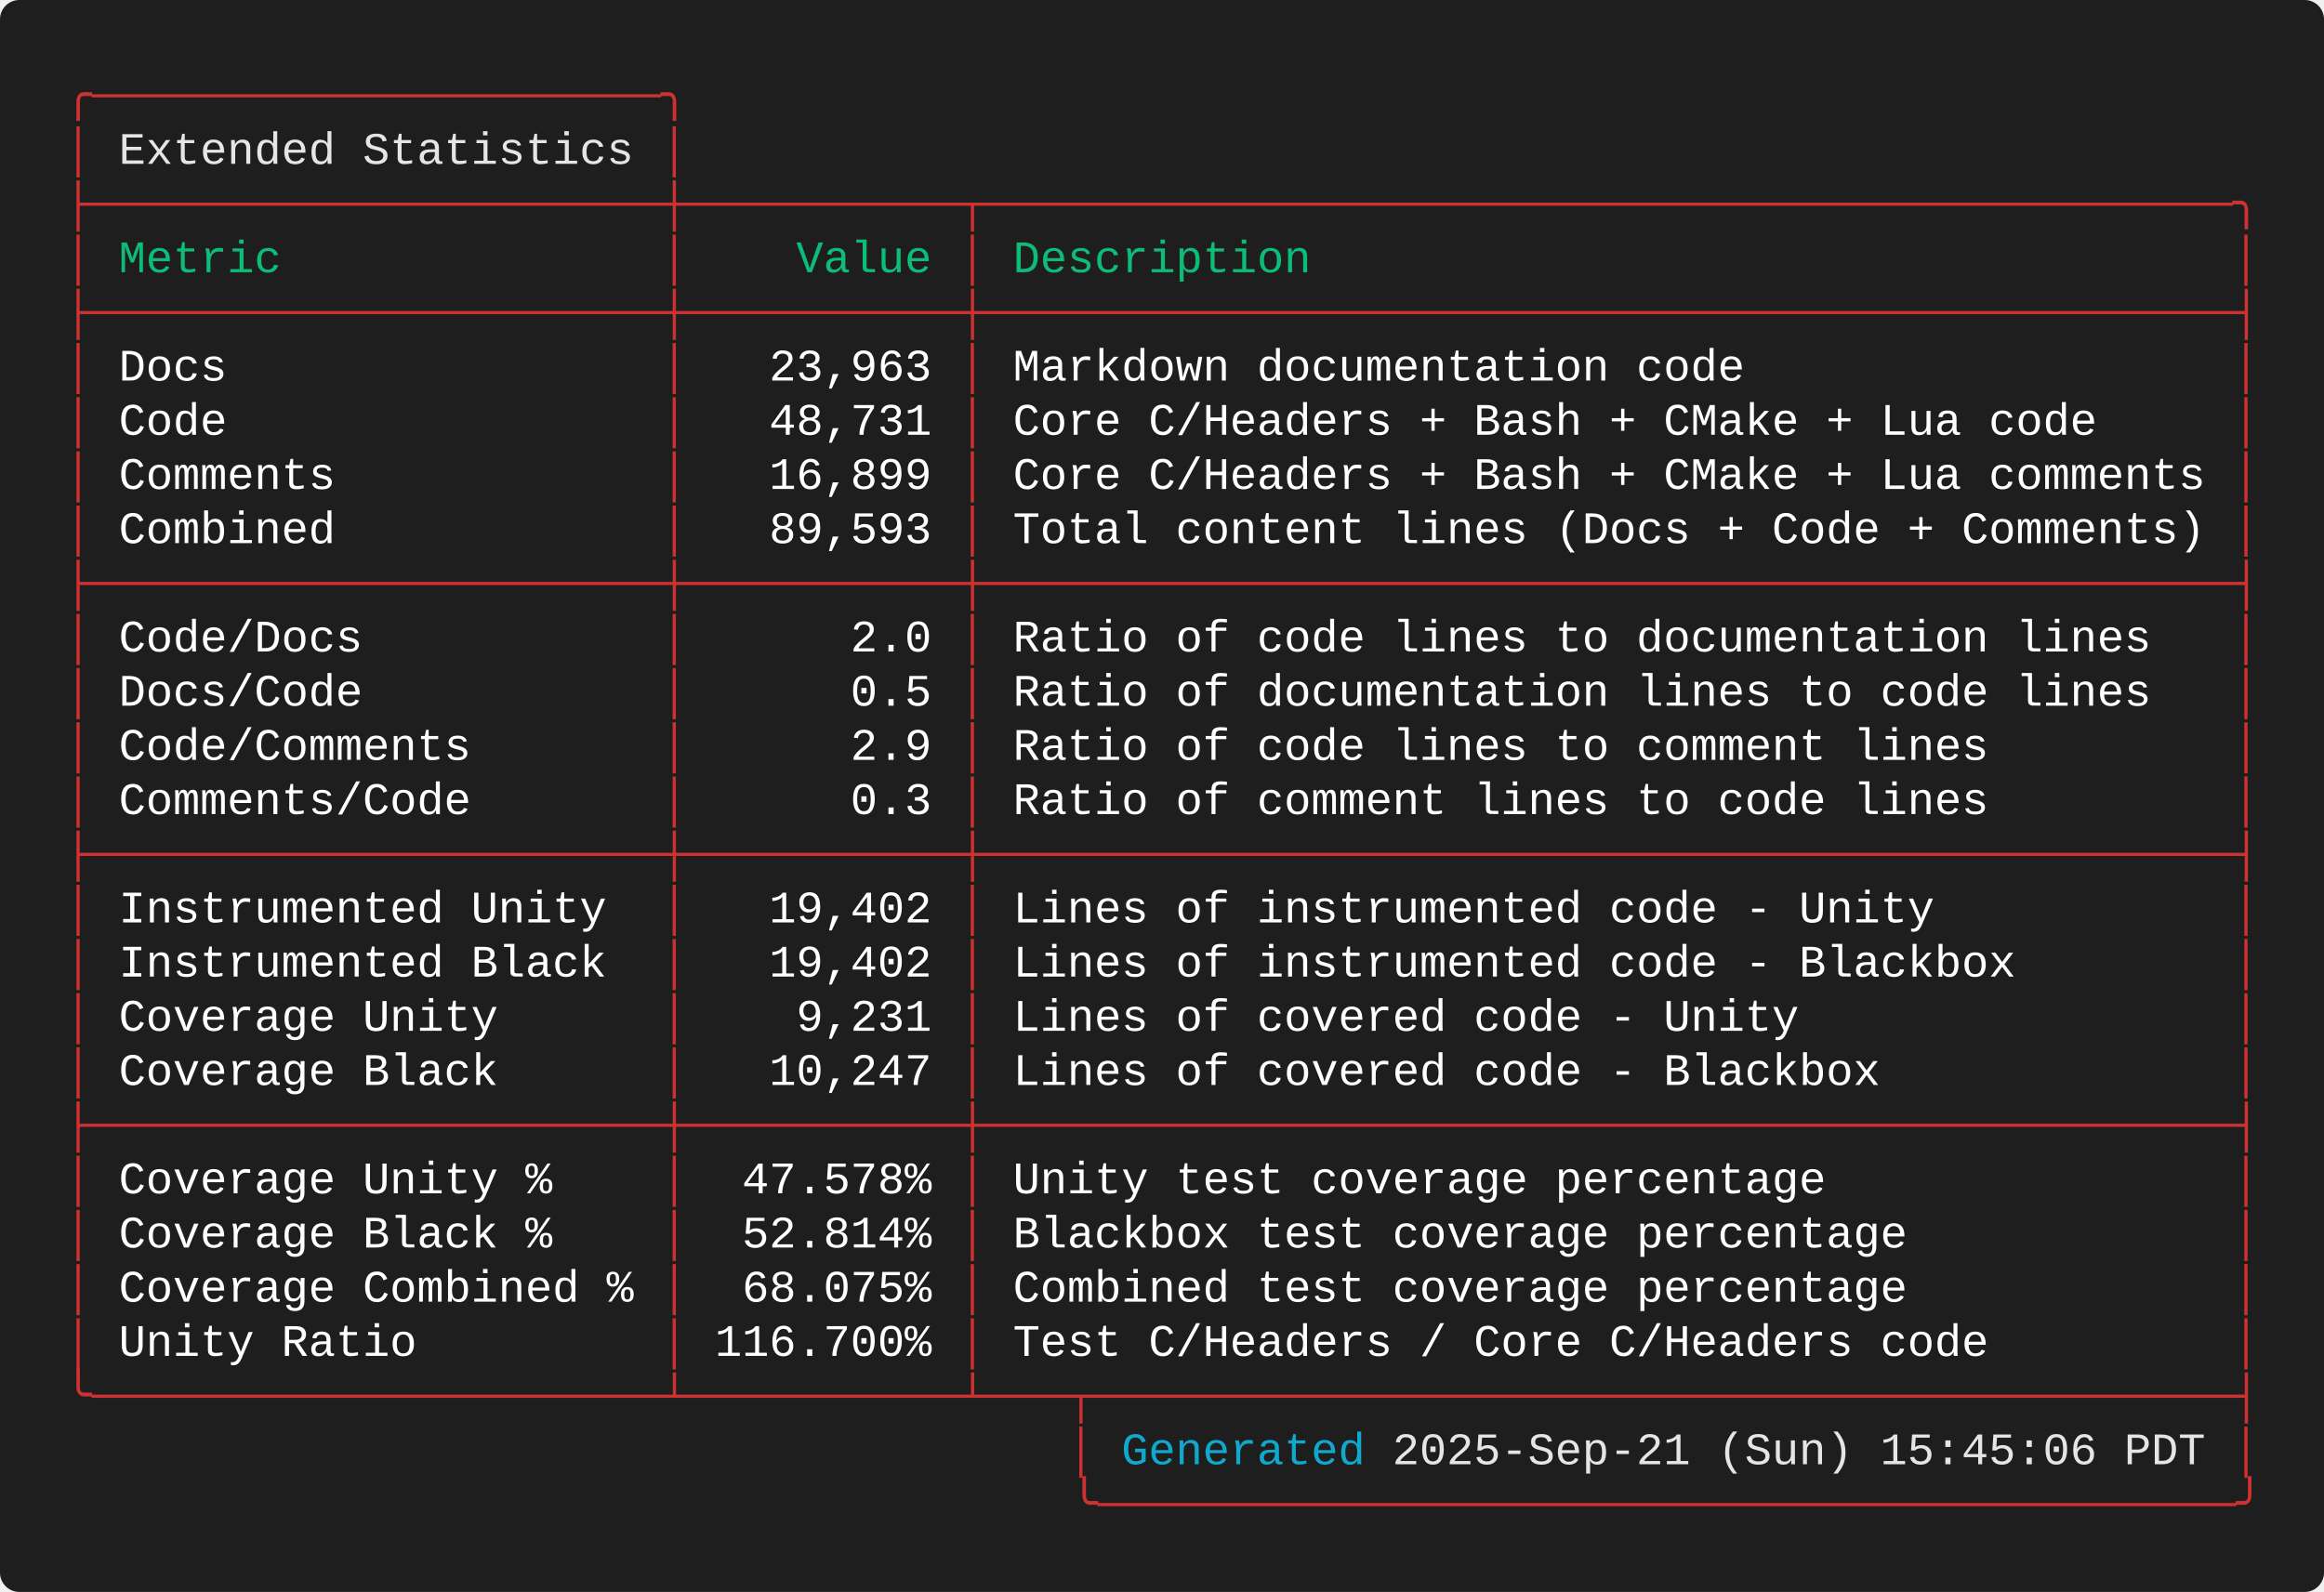
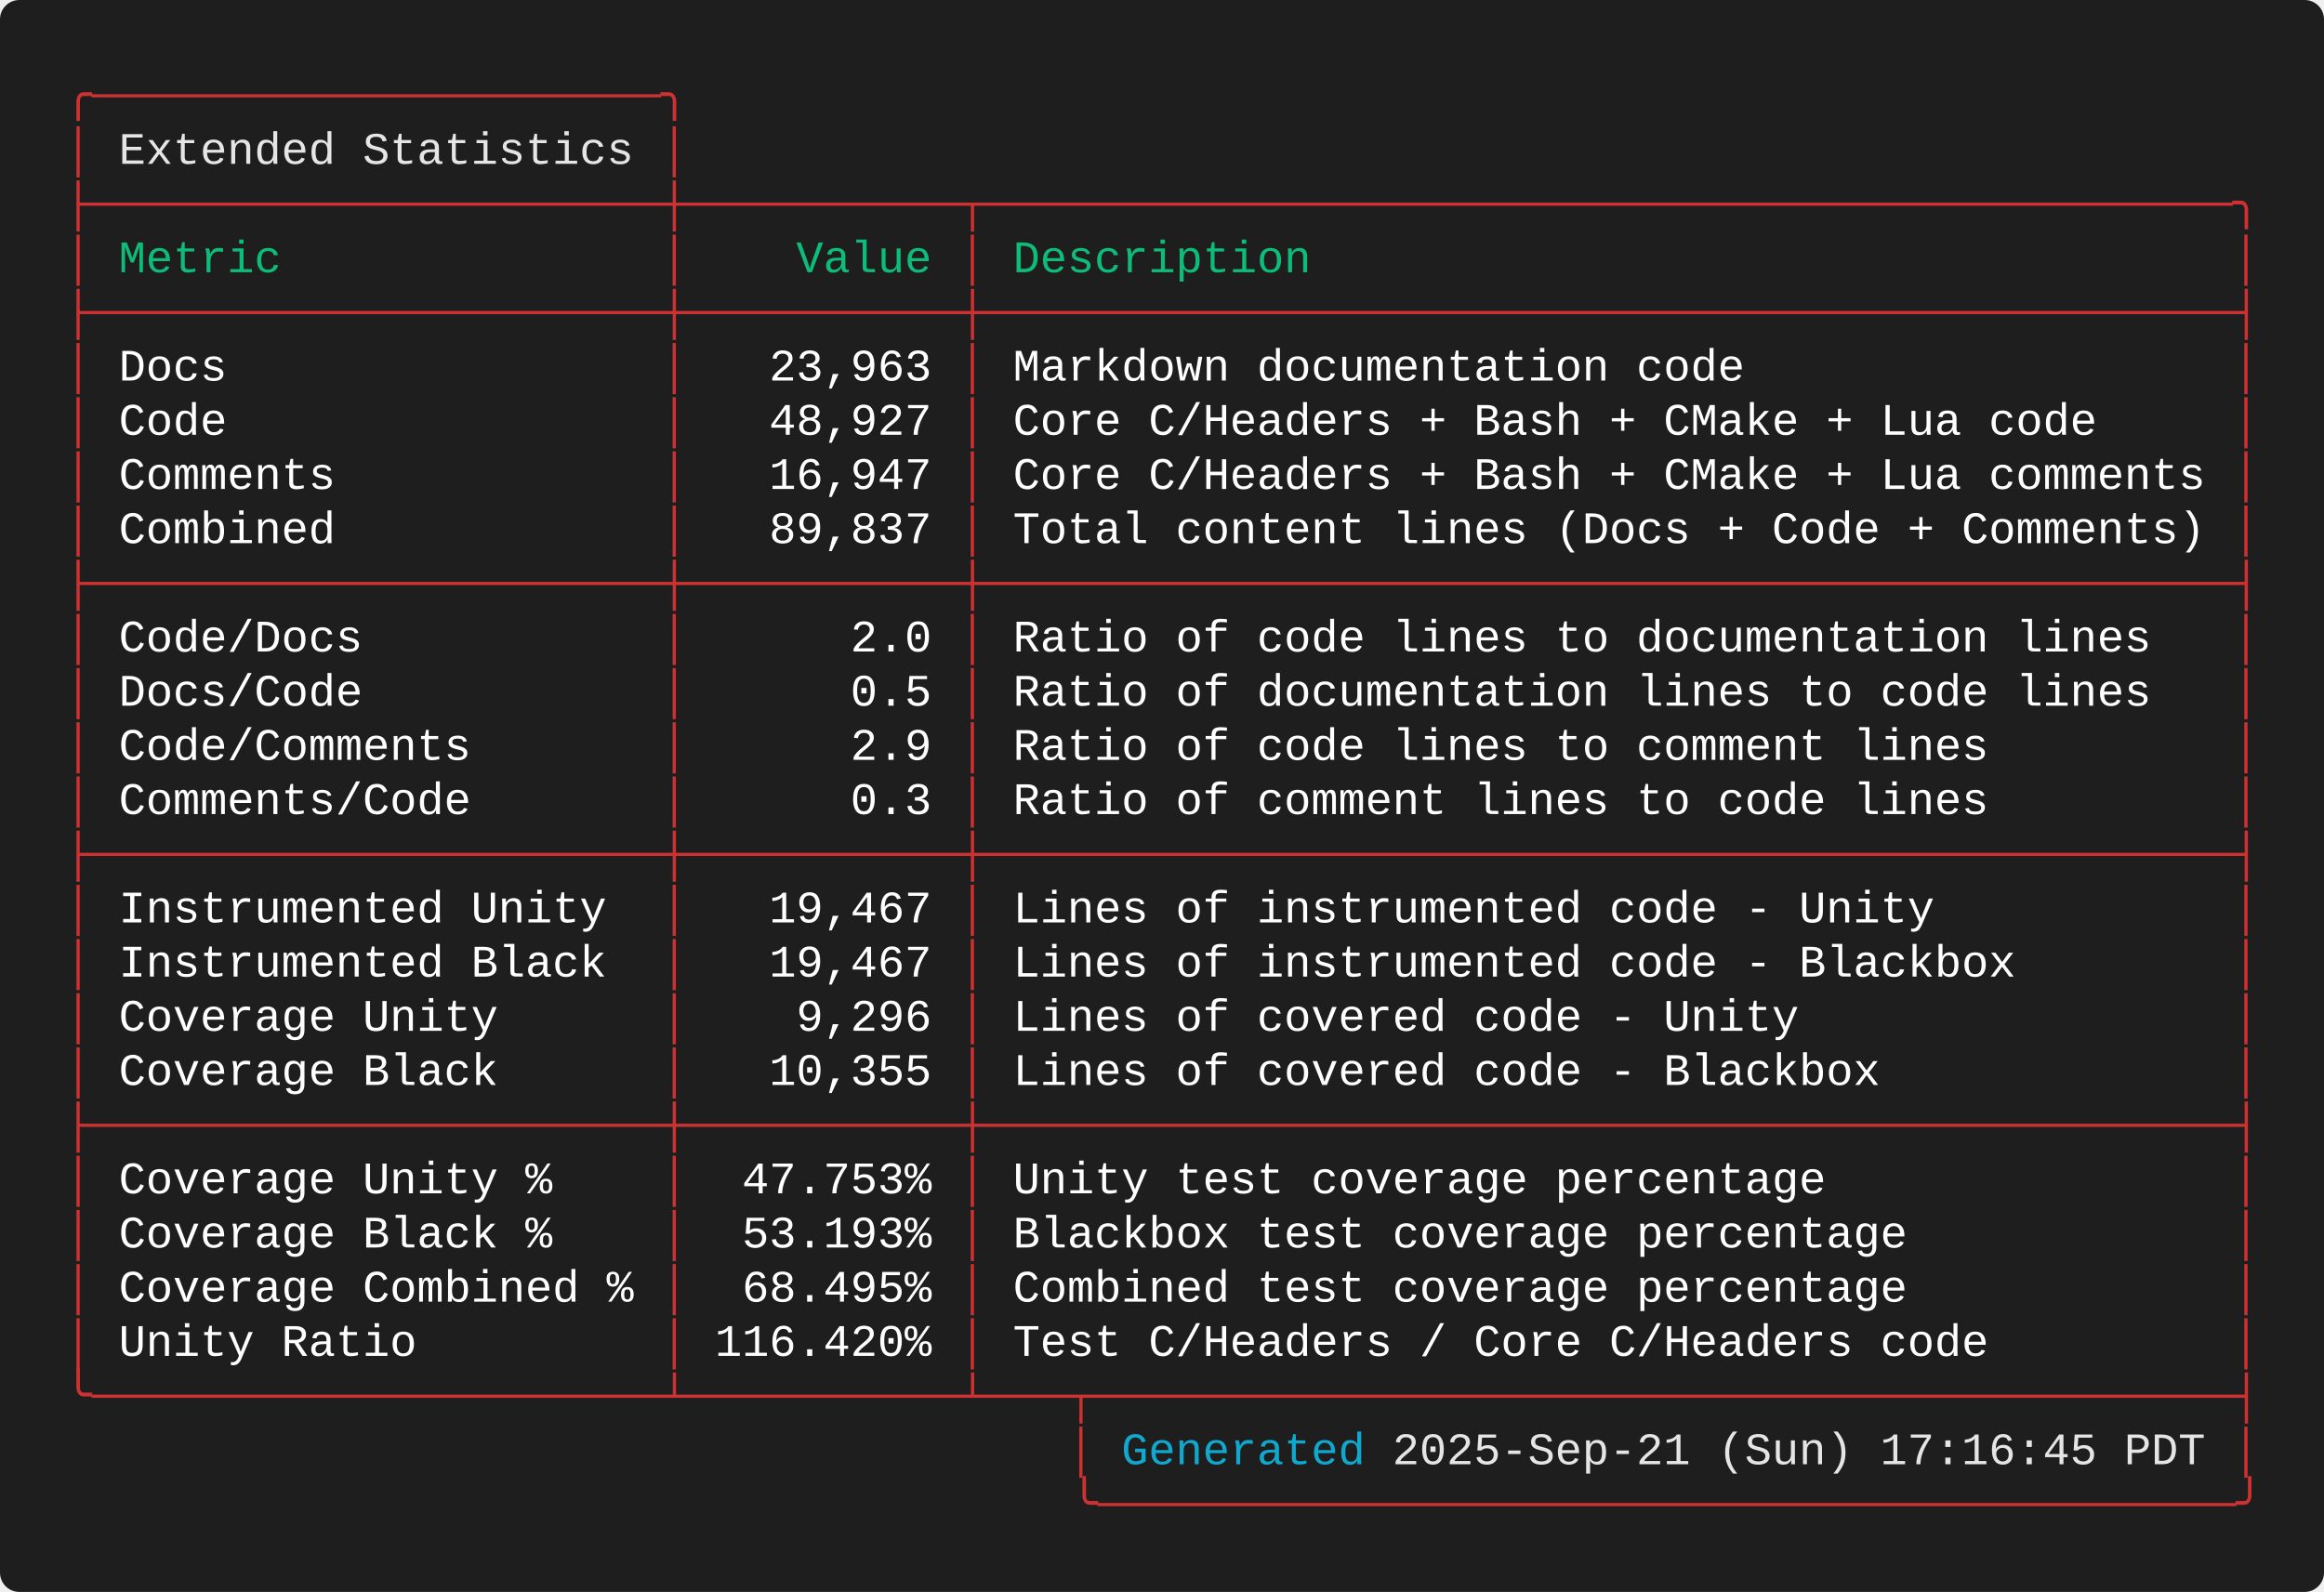
<svg xmlns="http://www.w3.org/2000/svg" width="720.40" height="493.60" viewBox="0 0 720.40 493.60">
  <defs>
    <style type="text/css">.terminal-text { font-family: 'Consolas', 'Consolas', 'Monaco', 'Courier New', monospace; }</style>
  </defs>
  <rect width="100%" height="100%" fill="#1e1e1e" rx="6" />
  <text x="20.00" y="34.00" font-size="14" class="terminal-text" xml:space="preserve" textLength="193.20" lengthAdjust="spacingAndGlyphs" fill="#cd3131">╭─────────────────────╮</text>
  <text x="20.00" y="50.80" font-size="14" class="terminal-text" xml:space="preserve" textLength="16.80" lengthAdjust="spacingAndGlyphs" fill="#cd3131">│ </text>
  <text x="36.80" y="50.80" font-size="14" class="terminal-text" xml:space="preserve" textLength="159.60" lengthAdjust="spacingAndGlyphs" fill="#e5e5e5">Extended Statistics</text>
  <text x="196.40" y="50.80" font-size="14" class="terminal-text" xml:space="preserve" textLength="8.40" lengthAdjust="spacingAndGlyphs" fill="#ffffff"> </text>
  <text x="204.80" y="50.80" font-size="14" class="terminal-text" xml:space="preserve" textLength="8.40" lengthAdjust="spacingAndGlyphs" fill="#cd3131">│</text>
  <text x="20.00" y="67.60" font-size="14" class="terminal-text" xml:space="preserve" textLength="680.40" lengthAdjust="spacingAndGlyphs" fill="#cd3131">├─────────────────────┼──────────┬──────────────────────────────────────────────╮</text>
  <text x="20.00" y="84.40" font-size="14" class="terminal-text" xml:space="preserve" textLength="8.40" lengthAdjust="spacingAndGlyphs" fill="#cd3131">│</text>
  <text x="28.40" y="84.40" font-size="14" class="terminal-text" xml:space="preserve" textLength="176.40" lengthAdjust="spacingAndGlyphs" fill="#0dbc79"> Metric              </text>
  <text x="204.80" y="84.40" font-size="14" class="terminal-text" xml:space="preserve" textLength="8.40" lengthAdjust="spacingAndGlyphs" fill="#cd3131">│</text>
  <text x="213.20" y="84.40" font-size="14" class="terminal-text" xml:space="preserve" textLength="84.00" lengthAdjust="spacingAndGlyphs" fill="#0dbc79">    Value </text>
  <text x="297.20" y="84.40" font-size="14" class="terminal-text" xml:space="preserve" textLength="8.40" lengthAdjust="spacingAndGlyphs" fill="#cd3131">│</text>
  <text x="305.60" y="84.40" font-size="14" class="terminal-text" xml:space="preserve" textLength="386.40" lengthAdjust="spacingAndGlyphs" fill="#0dbc79"> Description                                  </text>
  <text x="692.00" y="84.40" font-size="14" class="terminal-text" xml:space="preserve" textLength="8.40" lengthAdjust="spacingAndGlyphs" fill="#cd3131">│</text>
  <text x="20.00" y="101.20" font-size="14" class="terminal-text" xml:space="preserve" textLength="680.40" lengthAdjust="spacingAndGlyphs" fill="#cd3131">├─────────────────────┼──────────┼──────────────────────────────────────────────┤</text>
  <text x="20.00" y="118.00" font-size="14" class="terminal-text" xml:space="preserve" textLength="8.40" lengthAdjust="spacingAndGlyphs" fill="#cd3131">│</text>
  <text x="28.40" y="118.00" font-size="14" class="terminal-text" xml:space="preserve" textLength="176.40" lengthAdjust="spacingAndGlyphs" fill="#ffffff"> Docs                </text>
  <text x="204.80" y="118.00" font-size="14" class="terminal-text" xml:space="preserve" textLength="8.40" lengthAdjust="spacingAndGlyphs" fill="#cd3131">│</text>
  <text x="213.20" y="118.00" font-size="14" class="terminal-text" xml:space="preserve" textLength="84.00" lengthAdjust="spacingAndGlyphs" fill="#ffffff">   23,963 </text>
  <text x="297.20" y="118.00" font-size="14" class="terminal-text" xml:space="preserve" textLength="8.40" lengthAdjust="spacingAndGlyphs" fill="#cd3131">│</text>
  <text x="305.60" y="118.00" font-size="14" class="terminal-text" xml:space="preserve" textLength="386.40" lengthAdjust="spacingAndGlyphs" fill="#ffffff"> Markdown documentation code                  </text>
  <text x="692.00" y="118.00" font-size="14" class="terminal-text" xml:space="preserve" textLength="8.40" lengthAdjust="spacingAndGlyphs" fill="#cd3131">│</text>
  <text x="20.00" y="134.80" font-size="14" class="terminal-text" xml:space="preserve" textLength="8.40" lengthAdjust="spacingAndGlyphs" fill="#cd3131">│</text>
  <text x="28.40" y="134.80" font-size="14" class="terminal-text" xml:space="preserve" textLength="176.40" lengthAdjust="spacingAndGlyphs" fill="#ffffff"> Code                </text>
  <text x="204.80" y="134.80" font-size="14" class="terminal-text" xml:space="preserve" textLength="8.40" lengthAdjust="spacingAndGlyphs" fill="#cd3131">│</text>
-   <text x="213.20" y="134.80" font-size="14" class="terminal-text" xml:space="preserve" textLength="84.00" lengthAdjust="spacingAndGlyphs" fill="#ffffff">   48,731 </text>
+   <text x="213.20" y="134.80" font-size="14" class="terminal-text" xml:space="preserve" textLength="84.00" lengthAdjust="spacingAndGlyphs" fill="#ffffff">   48,927 </text>
  <text x="297.20" y="134.80" font-size="14" class="terminal-text" xml:space="preserve" textLength="8.40" lengthAdjust="spacingAndGlyphs" fill="#cd3131">│</text>
  <text x="305.60" y="134.80" font-size="14" class="terminal-text" xml:space="preserve" textLength="386.40" lengthAdjust="spacingAndGlyphs" fill="#ffffff"> Core C/Headers + Bash + CMake + Lua code     </text>
  <text x="692.00" y="134.80" font-size="14" class="terminal-text" xml:space="preserve" textLength="8.40" lengthAdjust="spacingAndGlyphs" fill="#cd3131">│</text>
  <text x="20.00" y="151.60" font-size="14" class="terminal-text" xml:space="preserve" textLength="8.40" lengthAdjust="spacingAndGlyphs" fill="#cd3131">│</text>
  <text x="28.40" y="151.60" font-size="14" class="terminal-text" xml:space="preserve" textLength="176.40" lengthAdjust="spacingAndGlyphs" fill="#ffffff"> Comments            </text>
  <text x="204.80" y="151.60" font-size="14" class="terminal-text" xml:space="preserve" textLength="8.40" lengthAdjust="spacingAndGlyphs" fill="#cd3131">│</text>
-   <text x="213.20" y="151.60" font-size="14" class="terminal-text" xml:space="preserve" textLength="84.00" lengthAdjust="spacingAndGlyphs" fill="#ffffff">   16,899 </text>
+   <text x="213.20" y="151.60" font-size="14" class="terminal-text" xml:space="preserve" textLength="84.00" lengthAdjust="spacingAndGlyphs" fill="#ffffff">   16,947 </text>
  <text x="297.20" y="151.60" font-size="14" class="terminal-text" xml:space="preserve" textLength="8.40" lengthAdjust="spacingAndGlyphs" fill="#cd3131">│</text>
  <text x="305.60" y="151.60" font-size="14" class="terminal-text" xml:space="preserve" textLength="386.40" lengthAdjust="spacingAndGlyphs" fill="#ffffff"> Core C/Headers + Bash + CMake + Lua comments </text>
  <text x="692.00" y="151.60" font-size="14" class="terminal-text" xml:space="preserve" textLength="8.40" lengthAdjust="spacingAndGlyphs" fill="#cd3131">│</text>
  <text x="20.00" y="168.40" font-size="14" class="terminal-text" xml:space="preserve" textLength="8.40" lengthAdjust="spacingAndGlyphs" fill="#cd3131">│</text>
  <text x="28.40" y="168.40" font-size="14" class="terminal-text" xml:space="preserve" textLength="176.40" lengthAdjust="spacingAndGlyphs" fill="#ffffff"> Combined            </text>
  <text x="204.80" y="168.40" font-size="14" class="terminal-text" xml:space="preserve" textLength="8.40" lengthAdjust="spacingAndGlyphs" fill="#cd3131">│</text>
-   <text x="213.20" y="168.40" font-size="14" class="terminal-text" xml:space="preserve" textLength="84.00" lengthAdjust="spacingAndGlyphs" fill="#ffffff">   89,593 </text>
+   <text x="213.20" y="168.40" font-size="14" class="terminal-text" xml:space="preserve" textLength="84.00" lengthAdjust="spacingAndGlyphs" fill="#ffffff">   89,837 </text>
  <text x="297.20" y="168.40" font-size="14" class="terminal-text" xml:space="preserve" textLength="8.40" lengthAdjust="spacingAndGlyphs" fill="#cd3131">│</text>
  <text x="305.60" y="168.40" font-size="14" class="terminal-text" xml:space="preserve" textLength="386.40" lengthAdjust="spacingAndGlyphs" fill="#ffffff"> Total content lines (Docs + Code + Comments) </text>
  <text x="692.00" y="168.40" font-size="14" class="terminal-text" xml:space="preserve" textLength="8.40" lengthAdjust="spacingAndGlyphs" fill="#cd3131">│</text>
  <text x="20.00" y="185.20" font-size="14" class="terminal-text" xml:space="preserve" textLength="680.40" lengthAdjust="spacingAndGlyphs" fill="#cd3131">├─────────────────────┼──────────┼──────────────────────────────────────────────┤</text>
  <text x="20.00" y="202.00" font-size="14" class="terminal-text" xml:space="preserve" textLength="8.40" lengthAdjust="spacingAndGlyphs" fill="#cd3131">│</text>
  <text x="28.40" y="202.00" font-size="14" class="terminal-text" xml:space="preserve" textLength="176.40" lengthAdjust="spacingAndGlyphs" fill="#ffffff"> Code/Docs           </text>
  <text x="204.80" y="202.00" font-size="14" class="terminal-text" xml:space="preserve" textLength="8.40" lengthAdjust="spacingAndGlyphs" fill="#cd3131">│</text>
  <text x="213.20" y="202.00" font-size="14" class="terminal-text" xml:space="preserve" textLength="84.00" lengthAdjust="spacingAndGlyphs" fill="#ffffff">      2.0 </text>
  <text x="297.20" y="202.00" font-size="14" class="terminal-text" xml:space="preserve" textLength="8.40" lengthAdjust="spacingAndGlyphs" fill="#cd3131">│</text>
  <text x="305.60" y="202.00" font-size="14" class="terminal-text" xml:space="preserve" textLength="386.40" lengthAdjust="spacingAndGlyphs" fill="#ffffff"> Ratio of code lines to documentation lines   </text>
  <text x="692.00" y="202.00" font-size="14" class="terminal-text" xml:space="preserve" textLength="8.40" lengthAdjust="spacingAndGlyphs" fill="#cd3131">│</text>
  <text x="20.00" y="218.80" font-size="14" class="terminal-text" xml:space="preserve" textLength="8.40" lengthAdjust="spacingAndGlyphs" fill="#cd3131">│</text>
  <text x="28.40" y="218.80" font-size="14" class="terminal-text" xml:space="preserve" textLength="176.40" lengthAdjust="spacingAndGlyphs" fill="#ffffff"> Docs/Code           </text>
  <text x="204.80" y="218.80" font-size="14" class="terminal-text" xml:space="preserve" textLength="8.40" lengthAdjust="spacingAndGlyphs" fill="#cd3131">│</text>
  <text x="213.20" y="218.80" font-size="14" class="terminal-text" xml:space="preserve" textLength="84.00" lengthAdjust="spacingAndGlyphs" fill="#ffffff">      0.5 </text>
  <text x="297.20" y="218.80" font-size="14" class="terminal-text" xml:space="preserve" textLength="8.40" lengthAdjust="spacingAndGlyphs" fill="#cd3131">│</text>
  <text x="305.60" y="218.80" font-size="14" class="terminal-text" xml:space="preserve" textLength="386.40" lengthAdjust="spacingAndGlyphs" fill="#ffffff"> Ratio of documentation lines to code lines   </text>
  <text x="692.00" y="218.80" font-size="14" class="terminal-text" xml:space="preserve" textLength="8.40" lengthAdjust="spacingAndGlyphs" fill="#cd3131">│</text>
  <text x="20.00" y="235.60" font-size="14" class="terminal-text" xml:space="preserve" textLength="8.40" lengthAdjust="spacingAndGlyphs" fill="#cd3131">│</text>
  <text x="28.40" y="235.60" font-size="14" class="terminal-text" xml:space="preserve" textLength="176.40" lengthAdjust="spacingAndGlyphs" fill="#ffffff"> Code/Comments       </text>
  <text x="204.80" y="235.60" font-size="14" class="terminal-text" xml:space="preserve" textLength="8.40" lengthAdjust="spacingAndGlyphs" fill="#cd3131">│</text>
  <text x="213.20" y="235.60" font-size="14" class="terminal-text" xml:space="preserve" textLength="84.00" lengthAdjust="spacingAndGlyphs" fill="#ffffff">      2.9 </text>
  <text x="297.20" y="235.60" font-size="14" class="terminal-text" xml:space="preserve" textLength="8.40" lengthAdjust="spacingAndGlyphs" fill="#cd3131">│</text>
  <text x="305.60" y="235.60" font-size="14" class="terminal-text" xml:space="preserve" textLength="386.40" lengthAdjust="spacingAndGlyphs" fill="#ffffff"> Ratio of code lines to comment lines         </text>
  <text x="692.00" y="235.60" font-size="14" class="terminal-text" xml:space="preserve" textLength="8.40" lengthAdjust="spacingAndGlyphs" fill="#cd3131">│</text>
  <text x="20.00" y="252.40" font-size="14" class="terminal-text" xml:space="preserve" textLength="8.40" lengthAdjust="spacingAndGlyphs" fill="#cd3131">│</text>
  <text x="28.40" y="252.40" font-size="14" class="terminal-text" xml:space="preserve" textLength="176.40" lengthAdjust="spacingAndGlyphs" fill="#ffffff"> Comments/Code       </text>
  <text x="204.80" y="252.40" font-size="14" class="terminal-text" xml:space="preserve" textLength="8.40" lengthAdjust="spacingAndGlyphs" fill="#cd3131">│</text>
  <text x="213.20" y="252.40" font-size="14" class="terminal-text" xml:space="preserve" textLength="84.00" lengthAdjust="spacingAndGlyphs" fill="#ffffff">      0.3 </text>
  <text x="297.20" y="252.40" font-size="14" class="terminal-text" xml:space="preserve" textLength="8.40" lengthAdjust="spacingAndGlyphs" fill="#cd3131">│</text>
  <text x="305.60" y="252.40" font-size="14" class="terminal-text" xml:space="preserve" textLength="386.40" lengthAdjust="spacingAndGlyphs" fill="#ffffff"> Ratio of comment lines to code lines         </text>
  <text x="692.00" y="252.40" font-size="14" class="terminal-text" xml:space="preserve" textLength="8.40" lengthAdjust="spacingAndGlyphs" fill="#cd3131">│</text>
  <text x="20.00" y="269.20" font-size="14" class="terminal-text" xml:space="preserve" textLength="680.40" lengthAdjust="spacingAndGlyphs" fill="#cd3131">├─────────────────────┼──────────┼──────────────────────────────────────────────┤</text>
  <text x="20.00" y="286.00" font-size="14" class="terminal-text" xml:space="preserve" textLength="8.40" lengthAdjust="spacingAndGlyphs" fill="#cd3131">│</text>
  <text x="28.40" y="286.00" font-size="14" class="terminal-text" xml:space="preserve" textLength="176.40" lengthAdjust="spacingAndGlyphs" fill="#ffffff"> Instrumented Unity  </text>
  <text x="204.80" y="286.00" font-size="14" class="terminal-text" xml:space="preserve" textLength="8.40" lengthAdjust="spacingAndGlyphs" fill="#cd3131">│</text>
-   <text x="213.20" y="286.00" font-size="14" class="terminal-text" xml:space="preserve" textLength="84.00" lengthAdjust="spacingAndGlyphs" fill="#ffffff">   19,402 </text>
+   <text x="213.20" y="286.00" font-size="14" class="terminal-text" xml:space="preserve" textLength="84.00" lengthAdjust="spacingAndGlyphs" fill="#ffffff">   19,467 </text>
  <text x="297.20" y="286.00" font-size="14" class="terminal-text" xml:space="preserve" textLength="8.40" lengthAdjust="spacingAndGlyphs" fill="#cd3131">│</text>
  <text x="305.60" y="286.00" font-size="14" class="terminal-text" xml:space="preserve" textLength="386.40" lengthAdjust="spacingAndGlyphs" fill="#ffffff"> Lines of instrumented code - Unity           </text>
  <text x="692.00" y="286.00" font-size="14" class="terminal-text" xml:space="preserve" textLength="8.40" lengthAdjust="spacingAndGlyphs" fill="#cd3131">│</text>
  <text x="20.00" y="302.80" font-size="14" class="terminal-text" xml:space="preserve" textLength="8.40" lengthAdjust="spacingAndGlyphs" fill="#cd3131">│</text>
  <text x="28.40" y="302.80" font-size="14" class="terminal-text" xml:space="preserve" textLength="176.40" lengthAdjust="spacingAndGlyphs" fill="#ffffff"> Instrumented Black  </text>
  <text x="204.80" y="302.80" font-size="14" class="terminal-text" xml:space="preserve" textLength="8.40" lengthAdjust="spacingAndGlyphs" fill="#cd3131">│</text>
-   <text x="213.20" y="302.80" font-size="14" class="terminal-text" xml:space="preserve" textLength="84.00" lengthAdjust="spacingAndGlyphs" fill="#ffffff">   19,402 </text>
+   <text x="213.20" y="302.80" font-size="14" class="terminal-text" xml:space="preserve" textLength="84.00" lengthAdjust="spacingAndGlyphs" fill="#ffffff">   19,467 </text>
  <text x="297.20" y="302.80" font-size="14" class="terminal-text" xml:space="preserve" textLength="8.40" lengthAdjust="spacingAndGlyphs" fill="#cd3131">│</text>
  <text x="305.60" y="302.80" font-size="14" class="terminal-text" xml:space="preserve" textLength="386.40" lengthAdjust="spacingAndGlyphs" fill="#ffffff"> Lines of instrumented code - Blackbox        </text>
  <text x="692.00" y="302.80" font-size="14" class="terminal-text" xml:space="preserve" textLength="8.40" lengthAdjust="spacingAndGlyphs" fill="#cd3131">│</text>
  <text x="20.00" y="319.60" font-size="14" class="terminal-text" xml:space="preserve" textLength="8.40" lengthAdjust="spacingAndGlyphs" fill="#cd3131">│</text>
  <text x="28.40" y="319.60" font-size="14" class="terminal-text" xml:space="preserve" textLength="176.40" lengthAdjust="spacingAndGlyphs" fill="#ffffff"> Coverage Unity      </text>
  <text x="204.80" y="319.60" font-size="14" class="terminal-text" xml:space="preserve" textLength="8.40" lengthAdjust="spacingAndGlyphs" fill="#cd3131">│</text>
-   <text x="213.20" y="319.60" font-size="14" class="terminal-text" xml:space="preserve" textLength="84.00" lengthAdjust="spacingAndGlyphs" fill="#ffffff">    9,231 </text>
+   <text x="213.20" y="319.60" font-size="14" class="terminal-text" xml:space="preserve" textLength="84.00" lengthAdjust="spacingAndGlyphs" fill="#ffffff">    9,296 </text>
  <text x="297.20" y="319.60" font-size="14" class="terminal-text" xml:space="preserve" textLength="8.40" lengthAdjust="spacingAndGlyphs" fill="#cd3131">│</text>
  <text x="305.60" y="319.60" font-size="14" class="terminal-text" xml:space="preserve" textLength="386.40" lengthAdjust="spacingAndGlyphs" fill="#ffffff"> Lines of covered code - Unity                </text>
  <text x="692.00" y="319.60" font-size="14" class="terminal-text" xml:space="preserve" textLength="8.40" lengthAdjust="spacingAndGlyphs" fill="#cd3131">│</text>
  <text x="20.00" y="336.40" font-size="14" class="terminal-text" xml:space="preserve" textLength="8.40" lengthAdjust="spacingAndGlyphs" fill="#cd3131">│</text>
  <text x="28.40" y="336.40" font-size="14" class="terminal-text" xml:space="preserve" textLength="176.40" lengthAdjust="spacingAndGlyphs" fill="#ffffff"> Coverage Black      </text>
  <text x="204.80" y="336.40" font-size="14" class="terminal-text" xml:space="preserve" textLength="8.40" lengthAdjust="spacingAndGlyphs" fill="#cd3131">│</text>
-   <text x="213.20" y="336.40" font-size="14" class="terminal-text" xml:space="preserve" textLength="84.00" lengthAdjust="spacingAndGlyphs" fill="#ffffff">   10,247 </text>
+   <text x="213.20" y="336.40" font-size="14" class="terminal-text" xml:space="preserve" textLength="84.00" lengthAdjust="spacingAndGlyphs" fill="#ffffff">   10,355 </text>
  <text x="297.20" y="336.40" font-size="14" class="terminal-text" xml:space="preserve" textLength="8.40" lengthAdjust="spacingAndGlyphs" fill="#cd3131">│</text>
  <text x="305.60" y="336.40" font-size="14" class="terminal-text" xml:space="preserve" textLength="386.40" lengthAdjust="spacingAndGlyphs" fill="#ffffff"> Lines of covered code - Blackbox             </text>
  <text x="692.00" y="336.40" font-size="14" class="terminal-text" xml:space="preserve" textLength="8.40" lengthAdjust="spacingAndGlyphs" fill="#cd3131">│</text>
  <text x="20.00" y="353.20" font-size="14" class="terminal-text" xml:space="preserve" textLength="680.40" lengthAdjust="spacingAndGlyphs" fill="#cd3131">├─────────────────────┼──────────┼──────────────────────────────────────────────┤</text>
  <text x="20.00" y="370.00" font-size="14" class="terminal-text" xml:space="preserve" textLength="8.40" lengthAdjust="spacingAndGlyphs" fill="#cd3131">│</text>
  <text x="28.40" y="370.00" font-size="14" class="terminal-text" xml:space="preserve" textLength="176.40" lengthAdjust="spacingAndGlyphs" fill="#ffffff"> Coverage Unity %    </text>
  <text x="204.80" y="370.00" font-size="14" class="terminal-text" xml:space="preserve" textLength="8.40" lengthAdjust="spacingAndGlyphs" fill="#cd3131">│</text>
-   <text x="213.20" y="370.00" font-size="14" class="terminal-text" xml:space="preserve" textLength="84.00" lengthAdjust="spacingAndGlyphs" fill="#ffffff">  47.578% </text>
+   <text x="213.20" y="370.00" font-size="14" class="terminal-text" xml:space="preserve" textLength="84.00" lengthAdjust="spacingAndGlyphs" fill="#ffffff">  47.753% </text>
  <text x="297.20" y="370.00" font-size="14" class="terminal-text" xml:space="preserve" textLength="8.40" lengthAdjust="spacingAndGlyphs" fill="#cd3131">│</text>
  <text x="305.60" y="370.00" font-size="14" class="terminal-text" xml:space="preserve" textLength="386.40" lengthAdjust="spacingAndGlyphs" fill="#ffffff"> Unity test coverage percentage               </text>
  <text x="692.00" y="370.00" font-size="14" class="terminal-text" xml:space="preserve" textLength="8.40" lengthAdjust="spacingAndGlyphs" fill="#cd3131">│</text>
  <text x="20.00" y="386.80" font-size="14" class="terminal-text" xml:space="preserve" textLength="8.40" lengthAdjust="spacingAndGlyphs" fill="#cd3131">│</text>
  <text x="28.40" y="386.80" font-size="14" class="terminal-text" xml:space="preserve" textLength="176.40" lengthAdjust="spacingAndGlyphs" fill="#ffffff"> Coverage Black %    </text>
  <text x="204.80" y="386.80" font-size="14" class="terminal-text" xml:space="preserve" textLength="8.40" lengthAdjust="spacingAndGlyphs" fill="#cd3131">│</text>
-   <text x="213.20" y="386.80" font-size="14" class="terminal-text" xml:space="preserve" textLength="84.00" lengthAdjust="spacingAndGlyphs" fill="#ffffff">  52.814% </text>
+   <text x="213.20" y="386.80" font-size="14" class="terminal-text" xml:space="preserve" textLength="84.00" lengthAdjust="spacingAndGlyphs" fill="#ffffff">  53.193% </text>
  <text x="297.20" y="386.80" font-size="14" class="terminal-text" xml:space="preserve" textLength="8.40" lengthAdjust="spacingAndGlyphs" fill="#cd3131">│</text>
  <text x="305.60" y="386.80" font-size="14" class="terminal-text" xml:space="preserve" textLength="386.40" lengthAdjust="spacingAndGlyphs" fill="#ffffff"> Blackbox test coverage percentage            </text>
  <text x="692.00" y="386.80" font-size="14" class="terminal-text" xml:space="preserve" textLength="8.40" lengthAdjust="spacingAndGlyphs" fill="#cd3131">│</text>
  <text x="20.00" y="403.60" font-size="14" class="terminal-text" xml:space="preserve" textLength="8.40" lengthAdjust="spacingAndGlyphs" fill="#cd3131">│</text>
  <text x="28.40" y="403.60" font-size="14" class="terminal-text" xml:space="preserve" textLength="176.40" lengthAdjust="spacingAndGlyphs" fill="#ffffff"> Coverage Combined % </text>
  <text x="204.80" y="403.60" font-size="14" class="terminal-text" xml:space="preserve" textLength="8.40" lengthAdjust="spacingAndGlyphs" fill="#cd3131">│</text>
-   <text x="213.20" y="403.60" font-size="14" class="terminal-text" xml:space="preserve" textLength="84.00" lengthAdjust="spacingAndGlyphs" fill="#ffffff">  68.075% </text>
+   <text x="213.20" y="403.60" font-size="14" class="terminal-text" xml:space="preserve" textLength="84.00" lengthAdjust="spacingAndGlyphs" fill="#ffffff">  68.495% </text>
  <text x="297.20" y="403.60" font-size="14" class="terminal-text" xml:space="preserve" textLength="8.40" lengthAdjust="spacingAndGlyphs" fill="#cd3131">│</text>
  <text x="305.60" y="403.60" font-size="14" class="terminal-text" xml:space="preserve" textLength="386.40" lengthAdjust="spacingAndGlyphs" fill="#ffffff"> Combined test coverage percentage            </text>
  <text x="692.00" y="403.60" font-size="14" class="terminal-text" xml:space="preserve" textLength="8.40" lengthAdjust="spacingAndGlyphs" fill="#cd3131">│</text>
  <text x="20.00" y="420.40" font-size="14" class="terminal-text" xml:space="preserve" textLength="8.40" lengthAdjust="spacingAndGlyphs" fill="#cd3131">│</text>
  <text x="28.40" y="420.40" font-size="14" class="terminal-text" xml:space="preserve" textLength="176.40" lengthAdjust="spacingAndGlyphs" fill="#ffffff"> Unity Ratio         </text>
  <text x="204.80" y="420.40" font-size="14" class="terminal-text" xml:space="preserve" textLength="8.40" lengthAdjust="spacingAndGlyphs" fill="#cd3131">│</text>
-   <text x="213.20" y="420.40" font-size="14" class="terminal-text" xml:space="preserve" textLength="84.00" lengthAdjust="spacingAndGlyphs" fill="#ffffff"> 116.700% </text>
+   <text x="213.20" y="420.40" font-size="14" class="terminal-text" xml:space="preserve" textLength="84.00" lengthAdjust="spacingAndGlyphs" fill="#ffffff"> 116.420% </text>
  <text x="297.20" y="420.40" font-size="14" class="terminal-text" xml:space="preserve" textLength="8.40" lengthAdjust="spacingAndGlyphs" fill="#cd3131">│</text>
  <text x="305.60" y="420.40" font-size="14" class="terminal-text" xml:space="preserve" textLength="386.40" lengthAdjust="spacingAndGlyphs" fill="#ffffff"> Test C/Headers / Core C/Headers code         </text>
  <text x="692.00" y="420.40" font-size="14" class="terminal-text" xml:space="preserve" textLength="8.40" lengthAdjust="spacingAndGlyphs" fill="#cd3131">│</text>
  <text x="20.00" y="437.20" font-size="14" class="terminal-text" xml:space="preserve" textLength="680.40" lengthAdjust="spacingAndGlyphs" fill="#cd3131">╰─────────────────────┴──────────┴───┬──────────────────────────────────────────┤</text>
  <text x="20.00" y="454.00" font-size="14" class="terminal-text" xml:space="preserve" textLength="327.60" lengthAdjust="spacingAndGlyphs" fill="#cd3131">                                     │ </text>
  <text x="347.60" y="454.00" font-size="14" class="terminal-text" xml:space="preserve" textLength="75.60" lengthAdjust="spacingAndGlyphs" fill="#11a8cd">Generated</text>
-   <text x="423.20" y="454.00" font-size="14" class="terminal-text" xml:space="preserve" textLength="260.40" lengthAdjust="spacingAndGlyphs" fill="#e5e5e5"> 2025-Sep-21 (Sun) 15:45:06 PDT</text>
+   <text x="423.20" y="454.00" font-size="14" class="terminal-text" xml:space="preserve" textLength="260.40" lengthAdjust="spacingAndGlyphs" fill="#e5e5e5"> 2025-Sep-21 (Sun) 17:16:45 PDT</text>
  <text x="683.60" y="454.00" font-size="14" class="terminal-text" xml:space="preserve" textLength="8.40" lengthAdjust="spacingAndGlyphs" fill="#ffffff"> </text>
  <text x="692.00" y="454.00" font-size="14" class="terminal-text" xml:space="preserve" textLength="8.40" lengthAdjust="spacingAndGlyphs" fill="#cd3131">│</text>
  <text x="20.00" y="470.80" font-size="14" class="terminal-text" xml:space="preserve" textLength="680.40" lengthAdjust="spacingAndGlyphs" fill="#cd3131">                                     ╰──────────────────────────────────────────╯</text>
</svg>
